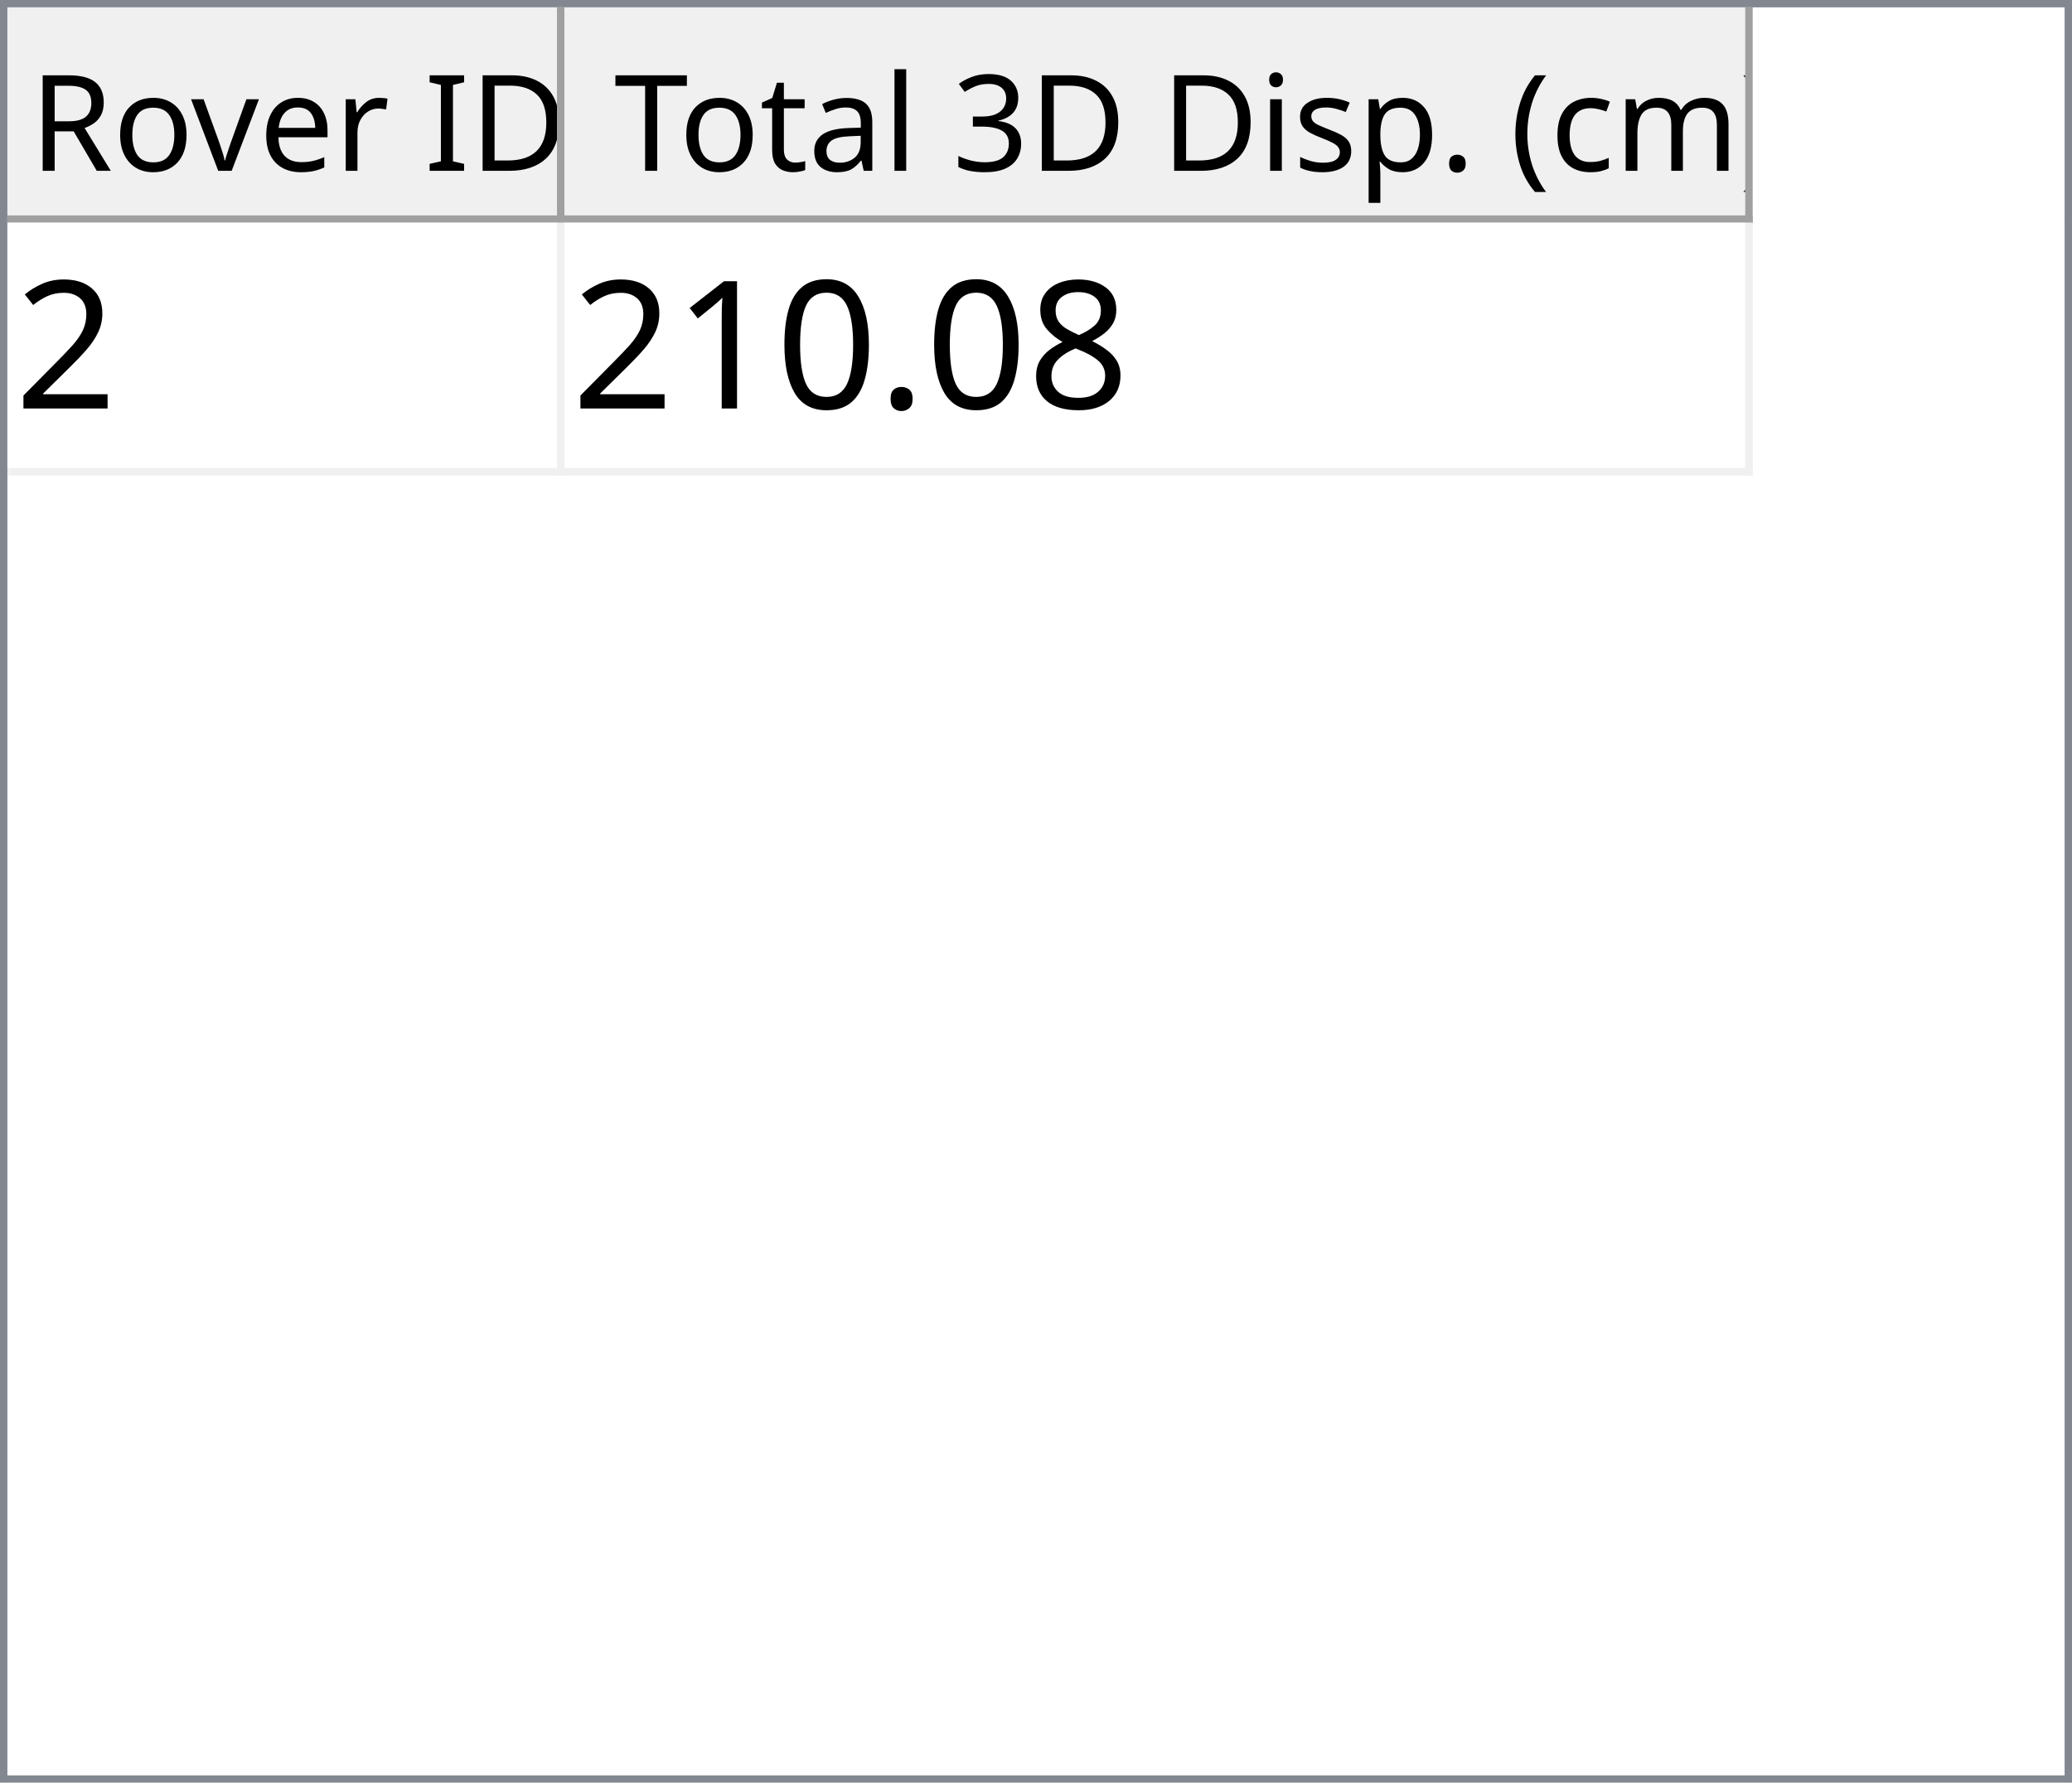
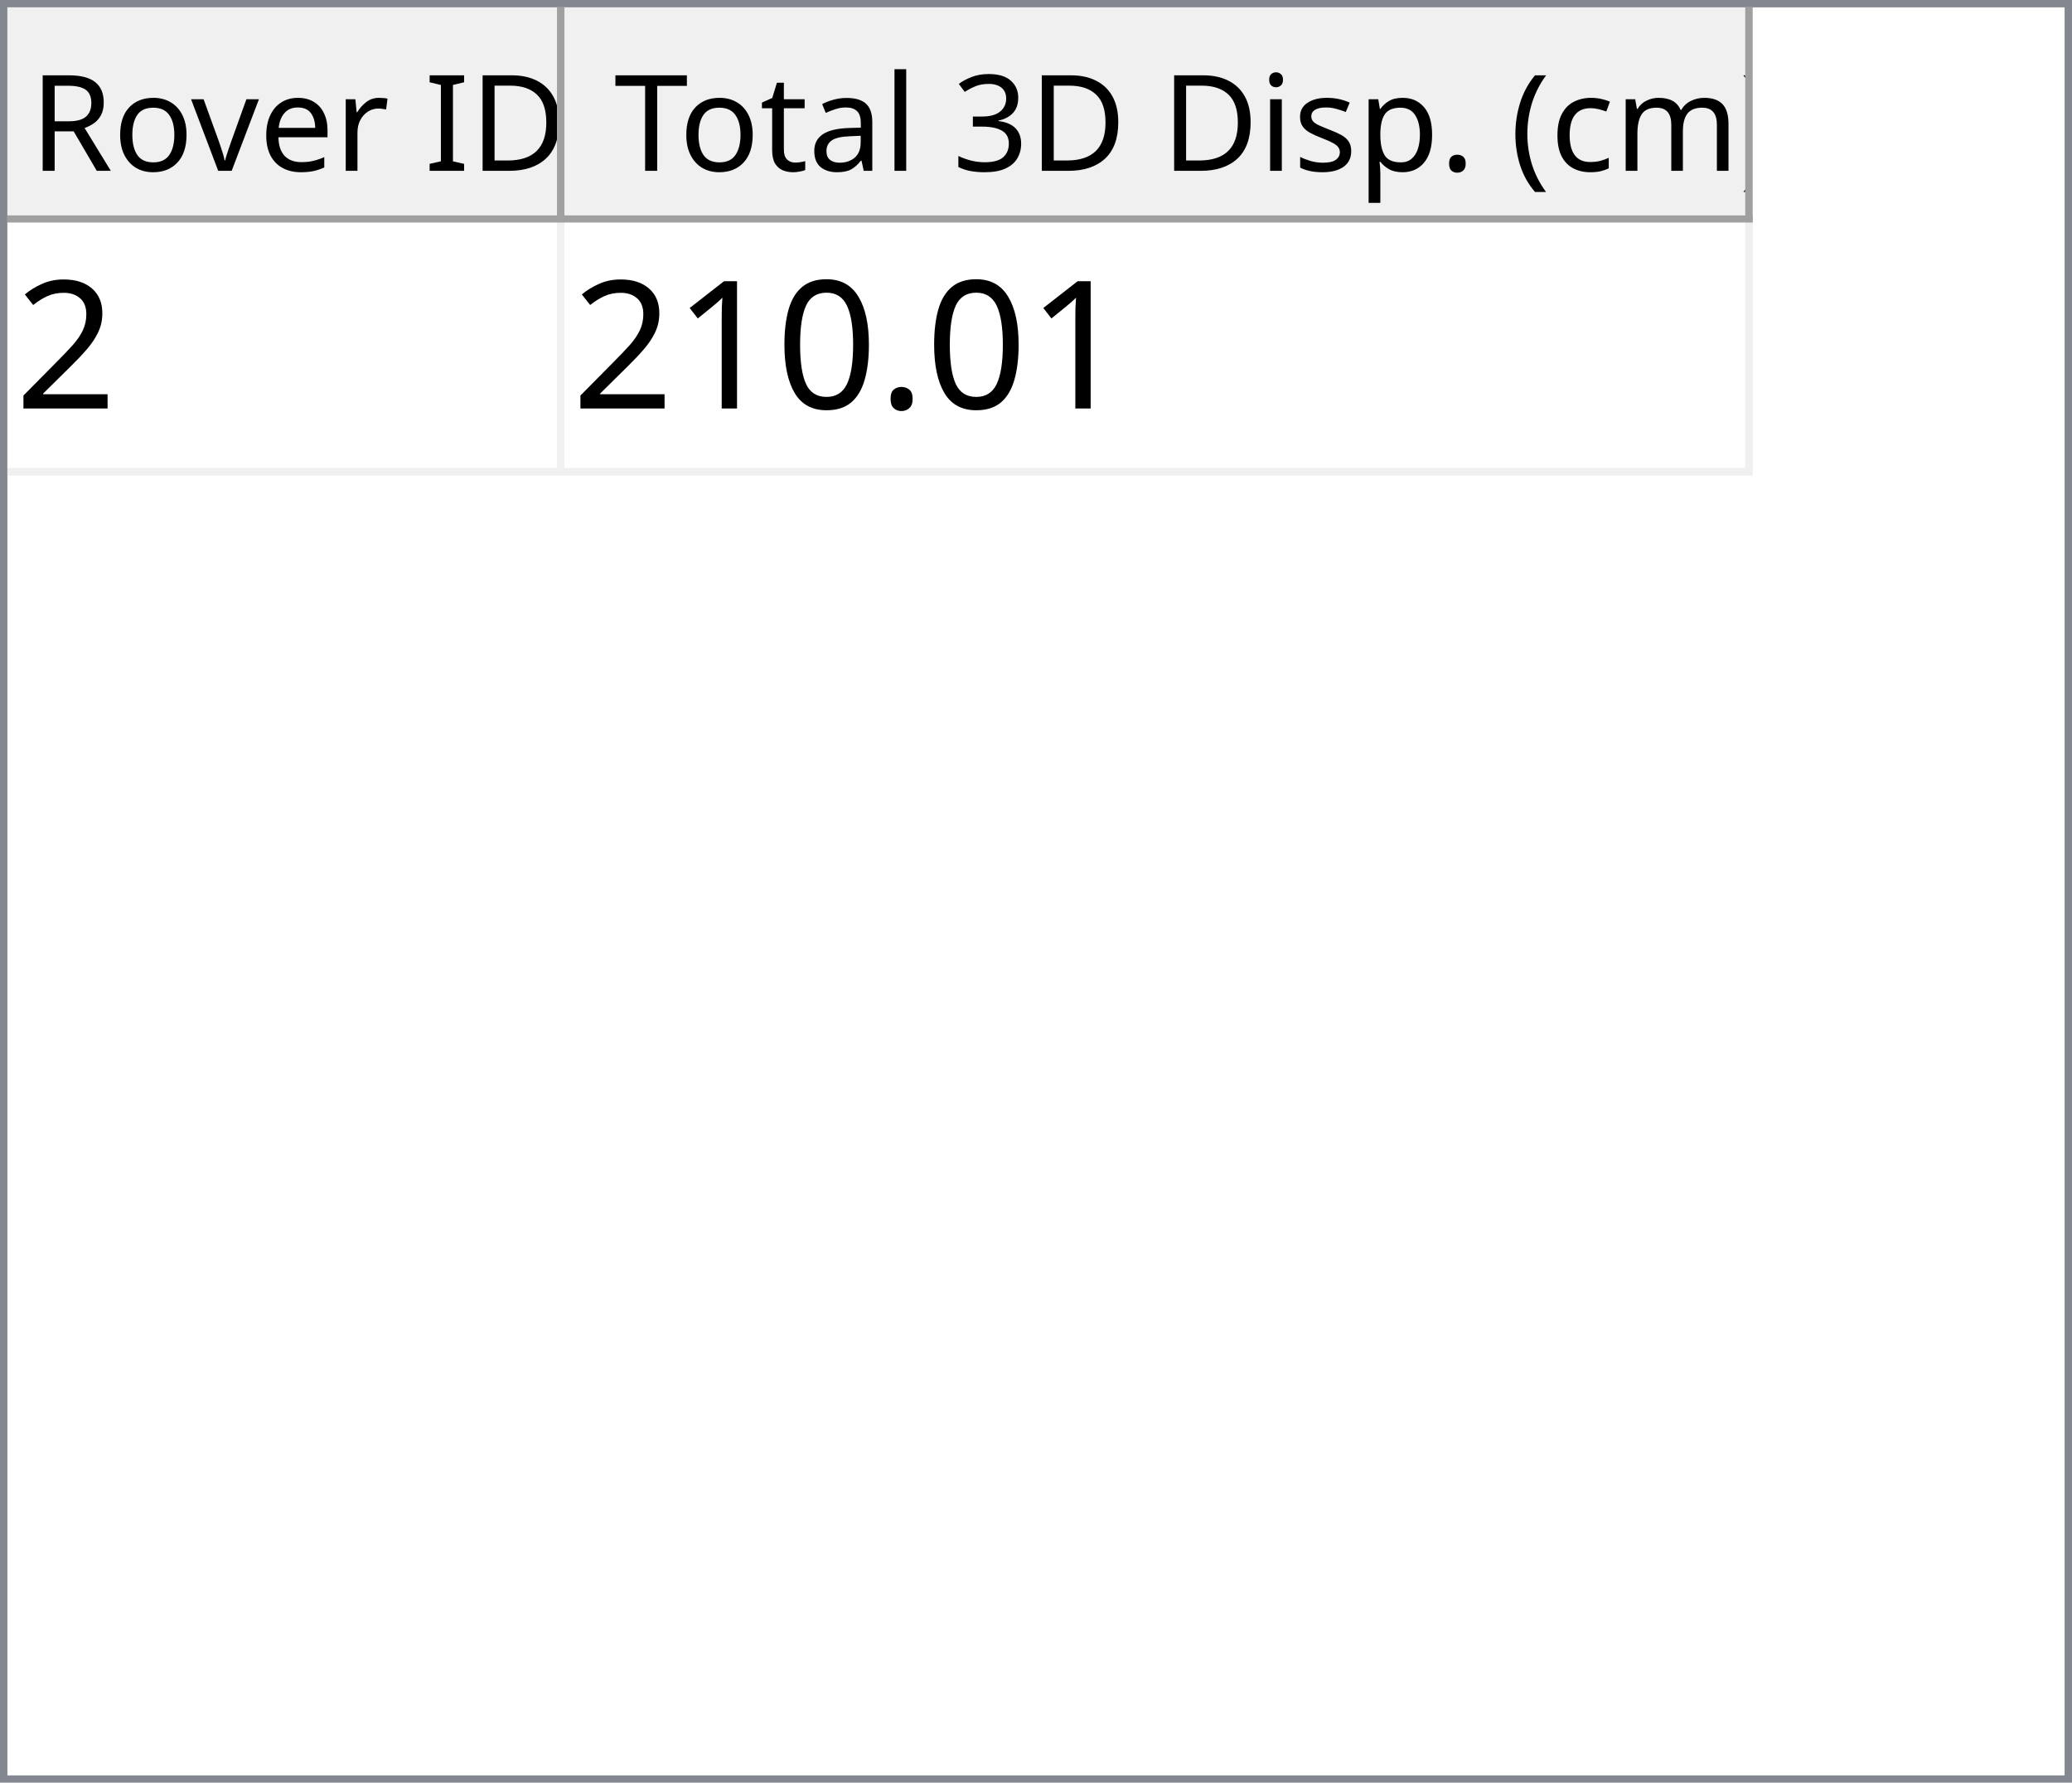
<svg xmlns="http://www.w3.org/2000/svg" style="fill-opacity:1; color-rendering:auto; color-interpolation:auto; text-rendering:auto; stroke:black; stroke-linecap:square; stroke-miterlimit:10; shape-rendering:auto; stroke-opacity:1; fill:black; stroke-dasharray:none; font-weight:normal; stroke-width:1; font-family:'Dialog'; font-style:normal; stroke-linejoin:miter; font-size:12px; stroke-dashoffset:0; image-rendering:auto;" width="279" height="240">
  <defs id="genericDefs" />
  <g>
    <defs id="defs1">
      <clipPath clipPathUnits="userSpaceOnUse" id="clipPath1">
        <path d="M0 0 L279 0 L279 240 L0 240 L0 0 Z" />
      </clipPath>
      <clipPath clipPathUnits="userSpaceOnUse" id="clipPath2">
        <path d="M0 0 L0 240 L279 240 L279 0 Z" />
      </clipPath>
      <clipPath clipPathUnits="userSpaceOnUse" id="clipPath3">
        <path d="M0 0 L0 29 L277 29 L277 0 Z" />
      </clipPath>
      <clipPath clipPathUnits="userSpaceOnUse" id="clipPath4">
        <path d="M0 0 L0 29 L75 29 L75 0 Z" />
      </clipPath>
      <clipPath clipPathUnits="userSpaceOnUse" id="clipPath5">
        <path d="M1 1 L1 28 L74 28 L74 1 Z" />
      </clipPath>
      <clipPath clipPathUnits="userSpaceOnUse" id="clipPath6">
        <path d="M0 0 L0 27 L73 27 L73 0 Z" />
      </clipPath>
      <clipPath clipPathUnits="userSpaceOnUse" id="clipPath7">
        <path d="M-0.5 -0.5 L-0.5 28.5 L74.5 28.5 L74.5 -0.5 Z" />
      </clipPath>
      <clipPath clipPathUnits="userSpaceOnUse" id="clipPath8">
        <path d="M0 0 L0 29 L160 29 L160 0 Z" />
      </clipPath>
      <clipPath clipPathUnits="userSpaceOnUse" id="clipPath9">
        <path d="M1 1 L1 28 L159 28 L159 1 Z" />
      </clipPath>
      <clipPath clipPathUnits="userSpaceOnUse" id="clipPath10">
        <path d="M0 0 L0 27 L158 27 L158 0 Z" />
      </clipPath>
      <clipPath clipPathUnits="userSpaceOnUse" id="clipPath11">
        <path d="M-0.5 -0.5 L-0.5 28.5 L159.5 28.5 L159.5 -0.5 Z" />
      </clipPath>
      <clipPath clipPathUnits="userSpaceOnUse" id="clipPath12">
        <path d="M0 0 L0 209 L277 209 L277 0 Z" />
      </clipPath>
      <clipPath clipPathUnits="userSpaceOnUse" id="clipPath13">
        <path d="M0 0 L0 34 L235 34 L235 0 Z" />
      </clipPath>
      <clipPath clipPathUnits="userSpaceOnUse" id="clipPath14">
        <path d="M-0.5 -0.5 L-0.5 33.5 L234.5 33.5 L234.5 -0.5 Z" />
      </clipPath>
      <clipPath clipPathUnits="userSpaceOnUse" id="clipPath15">
        <path d="M0 0 L0 33 L74 33 L74 0 Z" />
      </clipPath>
      <clipPath clipPathUnits="userSpaceOnUse" id="clipPath16">
        <path d="M0 0 L0 33 L159 33 L159 0 Z" />
      </clipPath>
      <font horiz-adv-x="64.551" id="font1">
        <font-face ascent="107.91" descent="25.098" units-per-em="100" style="font-style:normal; font-family:Segoe UI; font-weight:normal;" />
        <missing-glyph horiz-adv-x="64.551" d="M8.109 0 L8.109 68.266 L56.453 68.266 L56.453 0 L8.109 0 ZM15.328 7.234 L49.219 7.234 L49.219 61.031 L15.328 61.031 L15.328 7.234 Z" />
        <glyph unicode="D" horiz-adv-x="70.117" d="M9.188 0 L9.188 70.016 L28.516 70.016 Q65.531 70.016 65.531 35.891 Q65.531 19.672 55.25 9.836 Q44.969 0 27.734 0 L9.188 0 ZM17.391 62.594 L17.391 7.422 L27.828 7.422 Q41.609 7.422 49.273 14.797 Q56.938 22.172 56.938 35.688 Q56.938 62.594 28.328 62.594 L17.391 62.594 Z" />
        <glyph unicode="I" horiz-adv-x="26.611" d="M17.391 0 L9.188 0 L9.188 70.016 L17.391 70.016 L17.391 0 Z" />
        <glyph unicode=" " horiz-adv-x="27.393" d="" />
        <glyph unicode="r" horiz-adv-x="34.766" d="M34.188 41.891 Q32.078 43.5 28.125 43.5 Q23 43.5 19.555 38.672 Q16.109 33.844 16.109 25.484 L16.109 0 L8.109 0 L8.109 50 L16.109 50 L16.109 39.703 L16.312 39.703 Q18.016 44.969 21.531 47.922 Q25.047 50.875 29.391 50.875 Q32.516 50.875 34.188 50.203 L34.188 41.891 Z" />
        <glyph unicode="e" horiz-adv-x="52.295" d="M48.297 23 L12.984 23 Q13.188 14.656 17.484 10.109 Q21.781 5.562 29.297 5.562 Q37.75 5.562 44.828 11.141 L44.828 3.609 Q38.234 -1.172 27.391 -1.172 Q16.797 -1.172 10.742 5.641 Q4.688 12.453 4.688 24.812 Q4.688 36.469 11.305 43.82 Q17.922 51.172 27.734 51.172 Q37.547 51.172 42.922 44.828 Q48.297 38.484 48.297 27.203 L48.297 23 ZM40.094 29.781 Q40.047 36.719 36.75 40.578 Q33.453 44.438 27.594 44.438 Q21.922 44.438 17.969 40.383 Q14.016 36.328 13.094 29.781 L40.094 29.781 Z" />
        <glyph unicode="v" horiz-adv-x="47.9" d="M47.406 50 L27.484 0 L19.625 0 L0.688 50 L9.469 50 L22.172 13.672 Q23.578 9.672 23.922 6.688 L24.125 6.688 Q24.609 10.453 25.688 13.484 L38.969 50 L47.406 50 Z" />
        <glyph unicode="o" horiz-adv-x="58.594" d="M29 -1.172 Q17.922 -1.172 11.305 5.836 Q4.688 12.844 4.688 24.422 Q4.688 37.016 11.57 44.094 Q18.453 51.172 30.172 51.172 Q41.359 51.172 47.633 44.289 Q53.906 37.406 53.906 25.203 Q53.906 13.234 47.141 6.031 Q40.375 -1.172 29 -1.172 ZM29.594 44.438 Q21.875 44.438 17.383 39.188 Q12.891 33.938 12.891 24.703 Q12.891 15.828 17.43 10.695 Q21.969 5.562 29.594 5.562 Q37.359 5.562 41.531 10.594 Q45.703 15.625 45.703 24.906 Q45.703 34.281 41.531 39.359 Q37.359 44.438 29.594 44.438 Z" />
        <glyph unicode="R" horiz-adv-x="59.814" d="M59.375 0 L49.609 0 L37.891 19.625 Q36.281 22.359 34.766 24.289 Q33.25 26.219 31.664 27.438 Q30.078 28.656 28.25 29.219 Q26.422 29.781 24.125 29.781 L17.391 29.781 L17.391 0 L9.188 0 L9.188 70.016 L30.078 70.016 Q34.672 70.016 38.555 68.867 Q42.438 67.719 45.289 65.375 Q48.141 63.031 49.758 59.547 Q51.375 56.062 51.375 51.375 Q51.375 47.703 50.273 44.656 Q49.172 41.609 47.148 39.211 Q45.125 36.812 42.266 35.133 Q39.406 33.453 35.844 32.516 L35.844 32.328 Q37.594 31.547 38.891 30.547 Q40.188 29.547 41.359 28.18 Q42.531 26.812 43.68 25.078 Q44.828 23.344 46.234 21.047 L59.375 0 ZM17.391 62.594 L17.391 37.203 L28.516 37.203 Q31.594 37.203 34.203 38.133 Q36.812 39.062 38.719 40.797 Q40.625 42.531 41.703 45.047 Q42.781 47.562 42.781 50.688 Q42.781 56.297 39.141 59.445 Q35.5 62.594 28.609 62.594 L17.391 62.594 Z" />
        <glyph unicode=")" horiz-adv-x="30.176" d="M8.297 -15.922 L1.172 -15.922 Q16.406 2.344 16.406 26.812 Q16.406 51.469 1.078 70.016 L8.297 70.016 Q23.531 52.156 23.531 26.703 Q23.531 1.375 8.297 -15.922 Z" />
        <glyph unicode="m" horiz-adv-x="86.133" d="M79.109 0 L71.094 0 L71.094 28.719 Q71.094 37.016 68.531 40.727 Q65.969 44.438 59.906 44.438 Q54.781 44.438 51.195 39.75 Q47.609 35.062 47.609 28.516 L47.609 0 L39.594 0 L39.594 29.688 Q39.594 44.438 28.219 44.438 Q22.953 44.438 19.531 40.016 Q16.109 35.594 16.109 28.516 L16.109 0 L8.109 0 L8.109 50 L16.109 50 L16.109 42.094 L16.312 42.094 Q21.625 51.172 31.844 51.172 Q36.969 51.172 40.773 48.312 Q44.578 45.453 46 40.828 Q51.562 51.172 62.594 51.172 Q79.109 51.172 79.109 30.812 L79.109 0 Z" />
        <glyph unicode="c" horiz-adv-x="46.191" d="M42.188 2.297 Q36.422 -1.172 28.516 -1.172 Q17.828 -1.172 11.258 5.789 Q4.688 12.75 4.688 23.828 Q4.688 36.188 11.766 43.68 Q18.844 51.172 30.672 51.172 Q37.25 51.172 42.281 48.734 L42.281 40.531 Q36.719 44.438 30.375 44.438 Q22.703 44.438 17.797 38.945 Q12.891 33.453 12.891 24.516 Q12.891 15.719 17.508 10.641 Q22.125 5.562 29.891 5.562 Q36.422 5.562 42.188 9.906 L42.188 2.297 Z" />
        <glyph unicode="(" horiz-adv-x="30.176" d="M29.109 -15.922 L21.969 -15.922 Q6.844 1.375 6.844 26.703 Q6.844 52.156 21.969 70.016 L29.203 70.016 Q13.875 51.469 13.875 26.812 Q13.875 2.344 29.109 -15.922 Z" />
        <glyph unicode="." horiz-adv-x="21.68" d="M10.891 -1.078 Q8.641 -1.078 7.055 0.539 Q5.469 2.156 5.469 4.391 Q5.469 6.641 7.055 8.273 Q8.641 9.906 10.891 9.906 Q13.188 9.906 14.797 8.273 Q16.406 6.641 16.406 4.391 Q16.406 2.156 14.797 0.539 Q13.188 -1.078 10.891 -1.078 Z" />
        <glyph unicode="p" horiz-adv-x="58.789" d="M16.312 7.234 L16.109 7.234 L16.109 -23 L8.109 -23 L8.109 50 L16.109 50 L16.109 41.219 L16.312 41.219 Q22.219 51.172 33.594 51.172 Q43.266 51.172 48.688 44.461 Q54.109 37.75 54.109 26.469 Q54.109 13.922 48 6.375 Q41.891 -1.172 31.297 -1.172 Q21.578 -1.172 16.312 7.234 ZM16.109 27.391 L16.109 20.406 Q16.109 14.203 20.141 9.883 Q24.172 5.562 30.375 5.562 Q37.641 5.562 41.773 11.133 Q45.906 16.703 45.906 26.609 Q45.906 34.969 42.047 39.703 Q38.188 44.438 31.594 44.438 Q24.609 44.438 20.359 39.578 Q16.109 34.719 16.109 27.391 Z" />
        <glyph unicode="s" horiz-adv-x="42.432" d="M5.078 1.812 L5.078 10.406 Q11.625 5.562 19.484 5.562 Q30.031 5.562 30.031 12.594 Q30.031 14.594 29.125 15.992 Q28.219 17.391 26.68 18.461 Q25.141 19.531 23.07 20.383 Q21 21.234 18.609 22.172 Q15.281 23.484 12.766 24.828 Q10.25 26.172 8.57 27.859 Q6.891 29.547 6.031 31.695 Q5.172 33.844 5.172 36.719 Q5.172 40.234 6.789 42.945 Q8.406 45.656 11.086 47.484 Q13.766 49.312 17.211 50.242 Q20.656 51.172 24.312 51.172 Q30.812 51.172 35.938 48.922 L35.938 40.828 Q30.422 44.438 23.25 44.438 Q21 44.438 19.195 43.922 Q17.391 43.406 16.094 42.477 Q14.797 41.547 14.086 40.258 Q13.375 38.969 13.375 37.406 Q13.375 35.453 14.086 34.133 Q14.797 32.812 16.164 31.789 Q17.531 30.766 19.484 29.938 Q21.438 29.109 23.922 28.125 Q27.25 26.859 29.883 25.516 Q32.516 24.172 34.375 22.484 Q36.234 20.797 37.234 18.602 Q38.234 16.406 38.234 13.375 Q38.234 9.672 36.602 6.938 Q34.969 4.203 32.234 2.398 Q29.5 0.594 25.93 -0.289 Q22.359 -1.172 18.453 -1.172 Q10.75 -1.172 5.078 1.812 Z" />
        <glyph unicode="i" horiz-adv-x="24.219" d="M12.203 62.703 Q10.062 62.703 8.547 64.164 Q7.031 65.625 7.031 67.875 Q7.031 70.125 8.547 71.609 Q10.062 73.094 12.203 73.094 Q14.406 73.094 15.945 71.609 Q17.484 70.125 17.484 67.875 Q17.484 65.719 15.945 64.211 Q14.406 62.703 12.203 62.703 ZM16.109 0 L8.109 0 L8.109 50 L16.109 50 L16.109 0 Z" />
        <glyph unicode="3" horiz-adv-x="53.906" d="M46.531 19.828 Q46.531 15.094 44.75 11.211 Q42.969 7.328 39.719 4.57 Q36.469 1.812 31.93 0.297 Q27.391 -1.219 21.922 -1.219 Q11.922 -1.219 6 2.594 L6 11.188 Q13.094 5.609 22.219 5.609 Q25.875 5.609 28.828 6.539 Q31.781 7.469 33.906 9.227 Q36.031 10.984 37.18 13.477 Q38.328 15.969 38.328 19.094 Q38.328 32.812 18.797 32.812 L12.984 32.812 L12.984 39.594 L18.5 39.594 Q35.797 39.594 35.797 52.484 Q35.797 64.406 22.609 64.406 Q15.188 64.406 8.688 59.422 L8.688 67.188 Q15.375 71.188 24.609 71.188 Q29 71.188 32.57 69.969 Q36.141 68.75 38.68 66.555 Q41.219 64.359 42.609 61.281 Q44 58.203 44 54.5 Q44 40.672 30.031 36.719 L30.031 36.531 Q33.594 36.141 36.625 34.797 Q39.656 33.453 41.852 31.305 Q44.047 29.156 45.289 26.25 Q46.531 23.344 46.531 19.828 Z" />
        <glyph unicode="l" horiz-adv-x="24.219" d="M16.109 0 L8.109 0 L8.109 74.031 L16.109 74.031 L16.109 0 Z" />
        <glyph unicode="a" horiz-adv-x="50.879" d="M43.891 0 L35.891 0 L35.891 7.812 L35.688 7.812 Q30.469 -1.172 20.312 -1.172 Q12.844 -1.172 8.617 2.781 Q4.391 6.734 4.391 13.281 Q4.391 27.297 20.906 29.594 L35.891 31.688 Q35.891 44.438 25.594 44.438 Q16.547 44.438 9.281 38.281 L9.281 46.484 Q16.656 51.172 26.266 51.172 Q43.891 51.172 43.891 32.516 L43.891 0 ZM35.891 25.297 L23.828 23.641 Q18.266 22.859 15.43 20.875 Q12.594 18.891 12.594 13.875 Q12.594 10.203 15.211 7.883 Q17.828 5.562 22.172 5.562 Q28.125 5.562 32.008 9.742 Q35.891 13.922 35.891 20.312 L35.891 25.297 Z" />
        <glyph unicode="t" horiz-adv-x="33.887" d="M31.297 0.484 Q28.469 -1.078 23.828 -1.078 Q10.688 -1.078 10.688 13.578 L10.688 43.172 L2.094 43.172 L2.094 50 L10.688 50 L10.688 62.203 L18.703 64.797 L18.703 50 L31.297 50 L31.297 43.172 L18.703 43.172 L18.703 14.984 Q18.703 9.969 20.414 7.82 Q22.125 5.672 26.078 5.672 Q29.109 5.672 31.297 7.328 L31.297 0.484 Z" />
        <glyph unicode="T" horiz-adv-x="52.393" d="M50.594 62.594 L30.375 62.594 L30.375 0 L22.172 0 L22.172 62.594 L2 62.594 L2 70.016 L50.594 70.016 L50.594 62.594 Z" />
      </font>
      <font horiz-adv-x="75.0" id="font2">
        <font-face ascent="100.537" descent="21.973" units-per-em="100" style="font-style:normal; font-family:sans-serif; font-weight:normal;" />
        <missing-glyph horiz-adv-x="75.0" d="M12.5 0 L12.5 62.5 L62.5 62.5 L62.5 0 L12.5 0 ZM14.062 1.562 L60.938 1.562 L60.938 60.938 L14.062 60.938 L14.062 1.562 Z" />
        <glyph unicode="2" horiz-adv-x="55.615" d="M50.344 8.453 L50.344 0 L3.031 0 Q2.938 3.172 4.047 6.109 Q5.859 10.938 9.836 15.625 Q13.812 20.312 21.344 26.469 Q33.016 36.031 37.117 41.625 Q41.219 47.219 41.219 52.203 Q41.219 57.422 37.477 61.008 Q33.734 64.594 27.734 64.594 Q21.391 64.594 17.578 60.789 Q13.766 56.984 13.719 50.25 L4.688 51.172 Q5.609 61.281 11.664 66.578 Q17.719 71.875 27.938 71.875 Q38.234 71.875 44.242 66.164 Q50.25 60.453 50.25 52 Q50.25 47.703 48.492 43.555 Q46.734 39.406 42.656 34.812 Q38.578 30.219 29.109 22.219 Q21.188 15.578 18.945 13.211 Q16.703 10.844 15.234 8.453 L50.344 8.453 Z" />
-         <glyph unicode="8" horiz-adv-x="55.615" d="M17.672 38.812 Q12.203 40.828 9.57 44.539 Q6.938 48.25 6.938 53.422 Q6.938 61.234 12.555 66.555 Q18.172 71.875 27.484 71.875 Q36.859 71.875 42.578 66.43 Q48.297 60.984 48.297 53.172 Q48.297 48.188 45.68 44.508 Q43.062 40.828 37.75 38.812 Q44.344 36.672 47.781 31.883 Q51.219 27.094 51.219 20.453 Q51.219 11.281 44.727 5.031 Q38.234 -1.219 27.641 -1.219 Q17.047 -1.219 10.547 5.055 Q4.047 11.328 4.047 20.703 Q4.047 27.688 7.594 32.398 Q11.141 37.109 17.672 38.812 ZM15.922 53.719 Q15.922 48.641 19.195 45.414 Q22.469 42.188 27.688 42.188 Q32.766 42.188 36.016 45.383 Q39.266 48.578 39.266 53.219 Q39.266 58.062 35.914 61.359 Q32.562 64.656 27.594 64.656 Q22.562 64.656 19.242 61.43 Q15.922 58.203 15.922 53.719 ZM13.094 20.656 Q13.094 16.891 14.875 13.375 Q16.656 9.859 20.172 7.93 Q23.688 6 27.734 6 Q34.031 6 38.133 10.055 Q42.234 14.109 42.234 20.359 Q42.234 26.703 38.016 30.859 Q33.797 35.016 27.438 35.016 Q21.234 35.016 17.164 30.914 Q13.094 26.812 13.094 20.656 Z" />
        <glyph unicode="." horiz-adv-x="27.783" d="M9.078 0 L9.078 10.016 L19.094 10.016 L19.094 0 L9.078 0 Z" />
        <glyph unicode="0" horiz-adv-x="55.615" d="M4.156 35.297 Q4.156 48 6.766 55.742 Q9.375 63.484 14.523 67.68 Q19.672 71.875 27.484 71.875 Q33.25 71.875 37.594 69.555 Q41.938 67.234 44.773 62.867 Q47.609 58.5 49.219 52.227 Q50.828 45.953 50.828 35.297 Q50.828 22.703 48.242 14.969 Q45.656 7.234 40.508 3.008 Q35.359 -1.219 27.484 -1.219 Q17.141 -1.219 11.234 6.203 Q4.156 15.141 4.156 35.297 ZM13.188 35.297 Q13.188 17.672 17.312 11.836 Q21.438 6 27.484 6 Q33.547 6 37.672 11.859 Q41.797 17.719 41.797 35.297 Q41.797 52.984 37.672 58.789 Q33.547 64.594 27.391 64.594 Q21.344 64.594 17.719 59.469 Q13.188 52.938 13.188 35.297 Z" />
        <glyph unicode="1" horiz-adv-x="55.615" d="M37.25 0 L28.469 0 L28.469 56 Q25.297 52.984 20.141 49.953 Q14.984 46.922 10.891 45.406 L10.891 53.906 Q18.266 57.375 23.781 62.305 Q29.297 67.234 31.594 71.875 L37.25 71.875 L37.25 0 Z" />
      </font>
    </defs>
    <g style="fill:white; stroke:white;">
      <rect x="0" y="0" width="279" style="clip-path:url(#clipPath1); stroke:none;" height="240" />
    </g>
    <g style="fill:white; text-rendering:optimizeSpeed; color-rendering:optimizeSpeed; image-rendering:optimizeSpeed; shape-rendering:crispEdges; stroke:white; color-interpolation:sRGB;">
      <rect x="0" width="279" height="240" y="0" style="stroke:none;" />
      <path style="stroke:none;" d="M0 240 L279 240 L279 0 L0 0 Z" />
    </g>
    <g style="fill:rgb(240,240,240); font-size:18px; font-family:'Segoe UI'; stroke:rgb(240,240,240);">
      <rect x="0" y="0" width="279" style="clip-path:url(#clipPath2); stroke:none;" height="240" />
    </g>
    <g style="fill:rgb(130,135,144); font-size:18px; font-family:'Segoe UI'; stroke:rgb(130,135,144);">
      <path d="M0 0 L279 0 L279 240 L0 240 L0 0 ZM1 1 L278 1 L278 239 L1 239 L1 1 Z" style="fill-rule:evenodd; clip-path:url(#clipPath2); stroke:none;" />
    </g>
    <g style="fill:white; font-size:18px; font-family:'Segoe UI'; stroke:white;" transform="translate(1,1)">
      <rect x="0" y="0" width="277" style="clip-path:url(#clipPath3); stroke:none;" height="29" />
    </g>
    <g style="fill:rgb(240,240,240); font-size:18px; font-family:'Segoe UI'; stroke:rgb(240,240,240);" transform="translate(1,1)">
      <rect x="0" y="0" width="75" style="clip-path:url(#clipPath4); stroke:none;" height="29" />
    </g>
    <g style="font-family:'Segoe UI'; font-size:18px;" transform="translate(2,2)">
      <text x="2" xml:space="preserve" y="21" style="clip-path:url(#clipPath6); stroke:none;">Rover ID</text>
    </g>
    <g transform="translate(1.5,1.5)" style="fill:rgb(160,160,160); font-size:18px; font-family:'Segoe UI'; stroke:rgb(160,160,160); stroke-linejoin:bevel;">
      <line x1="74" x2="74" y1="0" style="fill:none; clip-path:url(#clipPath7);" y2="28" />
    </g>
    <g transform="matrix(1,0,0,1,1,1) translate(0.5,0.5)" style="fill:rgb(160,160,160); font-size:18px; font-family:'Segoe UI'; stroke:rgb(160,160,160); stroke-linejoin:bevel;">
      <line x1="0" x2="74" y1="28" style="fill:none; clip-path:url(#clipPath7);" y2="28" />
    </g>
    <g style="fill:rgb(240,240,240); font-size:18px; font-family:'Segoe UI'; stroke:rgb(240,240,240);" transform="translate(76,1)">
      <rect x="0" y="0" width="160" style="clip-path:url(#clipPath8); stroke:none;" height="29" />
    </g>
    <g style="font-family:'Segoe UI'; font-size:18px;" transform="translate(77,2)">
      <text x="1" xml:space="preserve" y="21" style="clip-path:url(#clipPath10); stroke:none;"> Total 3D Disp. (cm)</text>
    </g>
    <g transform="translate(76.5,1.5)" style="fill:rgb(160,160,160); font-size:18px; font-family:'Segoe UI'; stroke:rgb(160,160,160); stroke-linejoin:bevel;">
      <line x1="159" x2="159" y1="0" style="fill:none; clip-path:url(#clipPath11);" y2="28" />
    </g>
    <g transform="matrix(1,0,0,1,76,1) translate(0.5,0.5)" style="fill:rgb(160,160,160); font-size:18px; font-family:'Segoe UI'; stroke:rgb(160,160,160); stroke-linejoin:bevel;">
      <line x1="0" x2="159" y1="28" style="fill:none; clip-path:url(#clipPath11);" y2="28" />
    </g>
    <g style="fill:white; font-size:18px; font-family:'Segoe UI'; stroke:white;" transform="translate(1,30)">
      <rect x="0" y="0" width="277" style="clip-path:url(#clipPath12); stroke:none;" height="209" />
    </g>
    <g style="fill:rgb(240,240,240); font-size:24px; font-family:sans-serif; stroke:rgb(240,240,240);" transform="translate(1,30)">
      <rect x="0" y="0" width="235" style="clip-path:url(#clipPath13); stroke:none;" height="34" />
      <line transform="translate(0.5,0.5)" x1="0" x2="234" y1="33" style="clip-path:url(#clipPath14); fill:none; stroke-linejoin:bevel;" y2="33" />
    </g>
    <g transform="matrix(1,0,0,1,1,30) translate(0.5,0.5)" style="fill:rgb(240,240,240); font-size:24px; font-family:sans-serif; stroke:rgb(240,240,240); stroke-linejoin:bevel;">
      <line x1="74" x2="74" y1="0" style="fill:none; clip-path:url(#clipPath14);" y2="33" />
    </g>
    <g transform="matrix(1,0,0,1,1,30) translate(0.5,0.5)" style="fill:rgb(240,240,240); font-size:24px; font-family:sans-serif; stroke:rgb(240,240,240); stroke-linejoin:bevel;">
      <line x1="234" x2="234" y1="0" style="fill:none; clip-path:url(#clipPath14);" y2="33" />
    </g>
    <g style="fill:white; font-size:24px; font-family:sans-serif; stroke:white;" transform="matrix(1,0,0,1,1,30)">
      <rect x="0" y="0" width="74" style="clip-path:url(#clipPath15); stroke:none;" height="33" />
      <text x="1" y="25" style="fill:black; clip-path:url(#clipPath15); stroke:none;" xml:space="preserve">2</text>
    </g>
    <g style="fill:white; font-size:24px; font-family:sans-serif; stroke:white;" transform="matrix(1,0,0,1,1,30) translate(75,0)">
      <rect x="0" y="0" width="159" style="clip-path:url(#clipPath16); stroke:none;" height="33" />
-       <text x="1" y="25" style="fill:black; clip-path:url(#clipPath16); stroke:none;" xml:space="preserve">210.08</text>
+       <text x="1" y="25" style="fill:black; clip-path:url(#clipPath16); stroke:none;" xml:space="preserve">210.01</text>
    </g>
  </g>
</svg>
